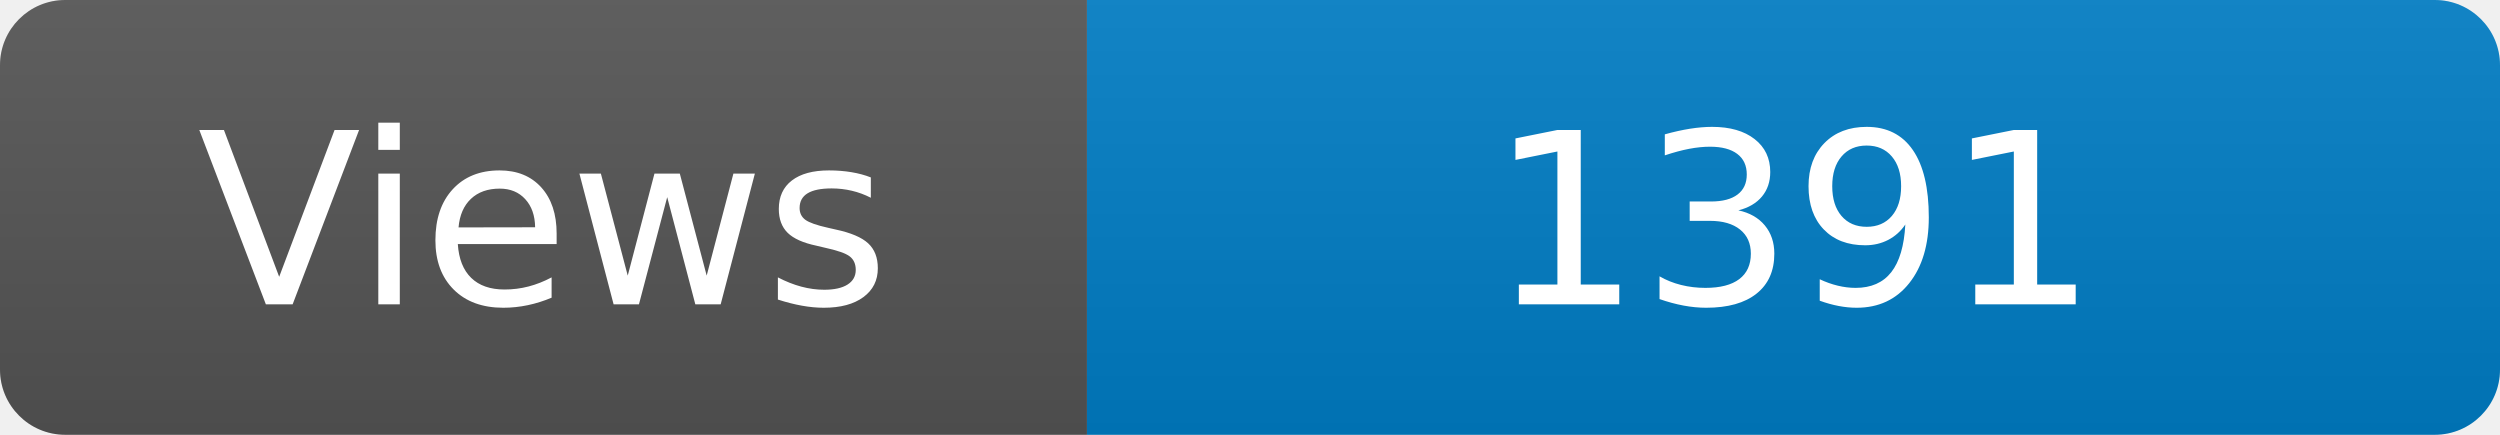
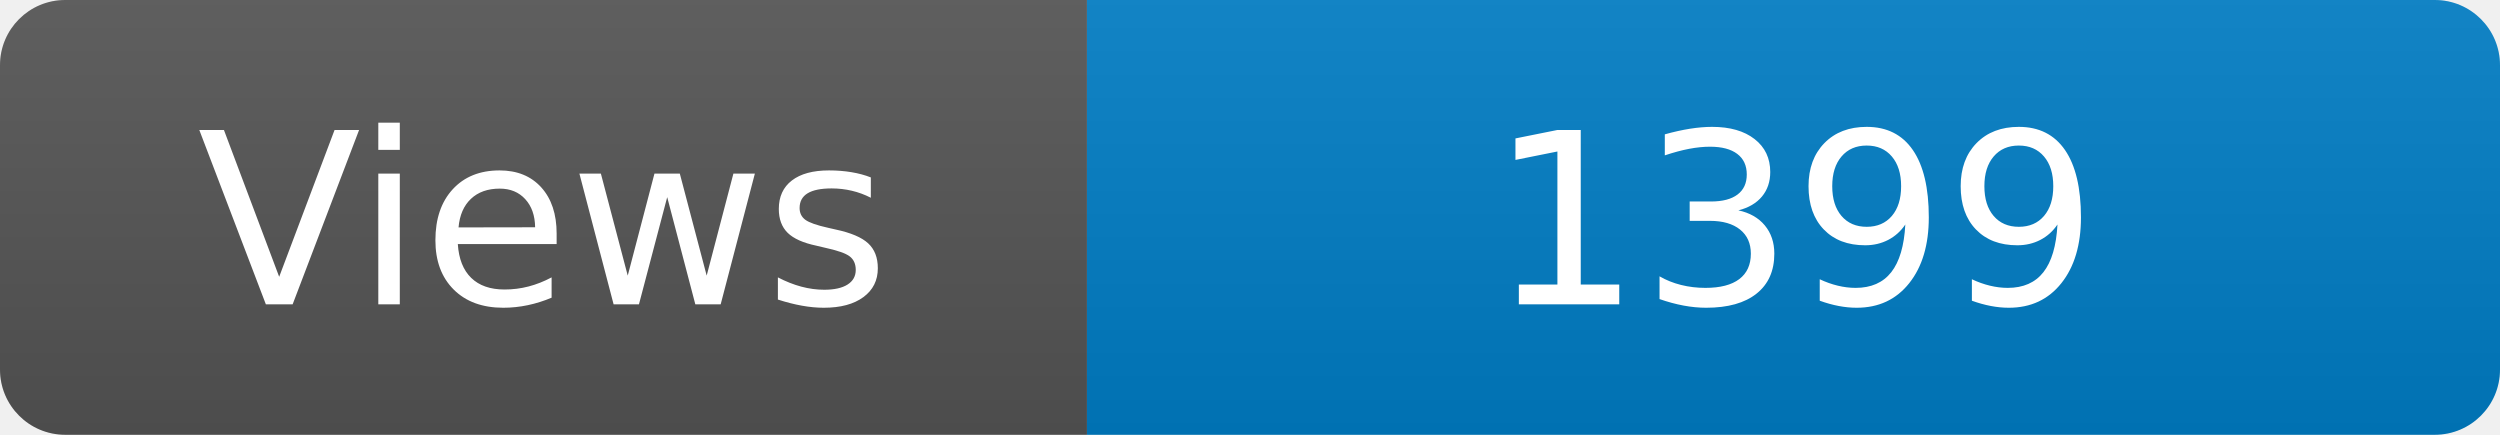
<svg xmlns="http://www.w3.org/2000/svg" width="115" height="20" role="img" aria-label="Maintained?: yes">
  <linearGradient id="s" x2="0" y2="100%">
    <stop offset="0" stop-color="#bbb" stop-opacity=".1" />
    <stop offset="1" stop-opacity=".1" />
  </linearGradient>
  <clipPath id="r">
    <rect width="115" height="20" rx="3" fill="#fff" />
  </clipPath>
  <g clip-path="url(#r)">
    <rect width="50" height="20" fill="#555" />
    <rect x="50" width="160" height="20" fill="#007ec6" />
    <rect width="115" height="20" fill="url(#s)" />
  </g>
  <g fill="#fff" text-anchor="middle" font-family="Verdana,Geneva,DejaVu Sans,sans-serif" font-size="110">
    <text x="250" y="140" transform="scale(.1)" fill="#fff">Views</text>
-     <text x="825" y="140" transform="scale(.1)" fill="#fff">1391</text>
+     <text x="825" y="140" transform="scale(.1)" fill="#fff">1399</text>
  </g>
</svg>
